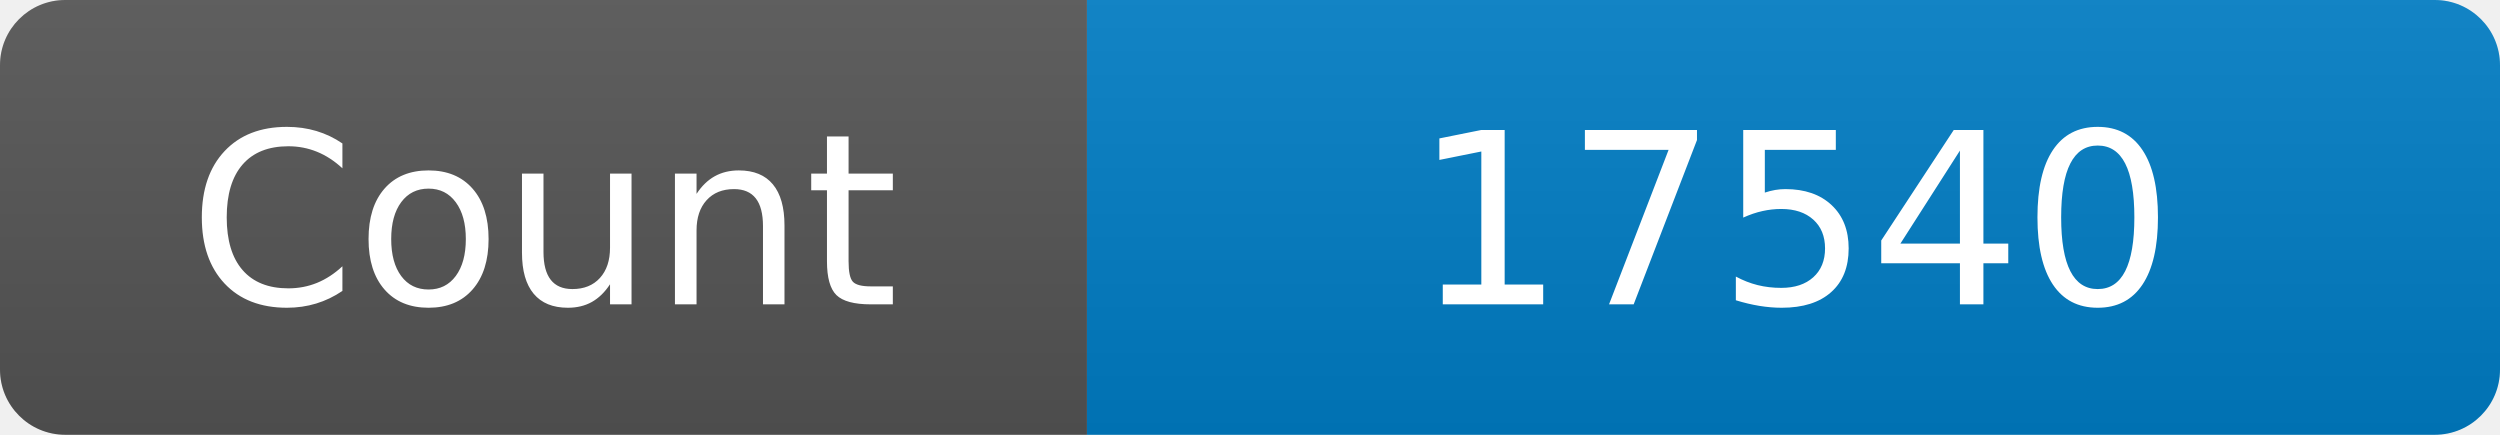
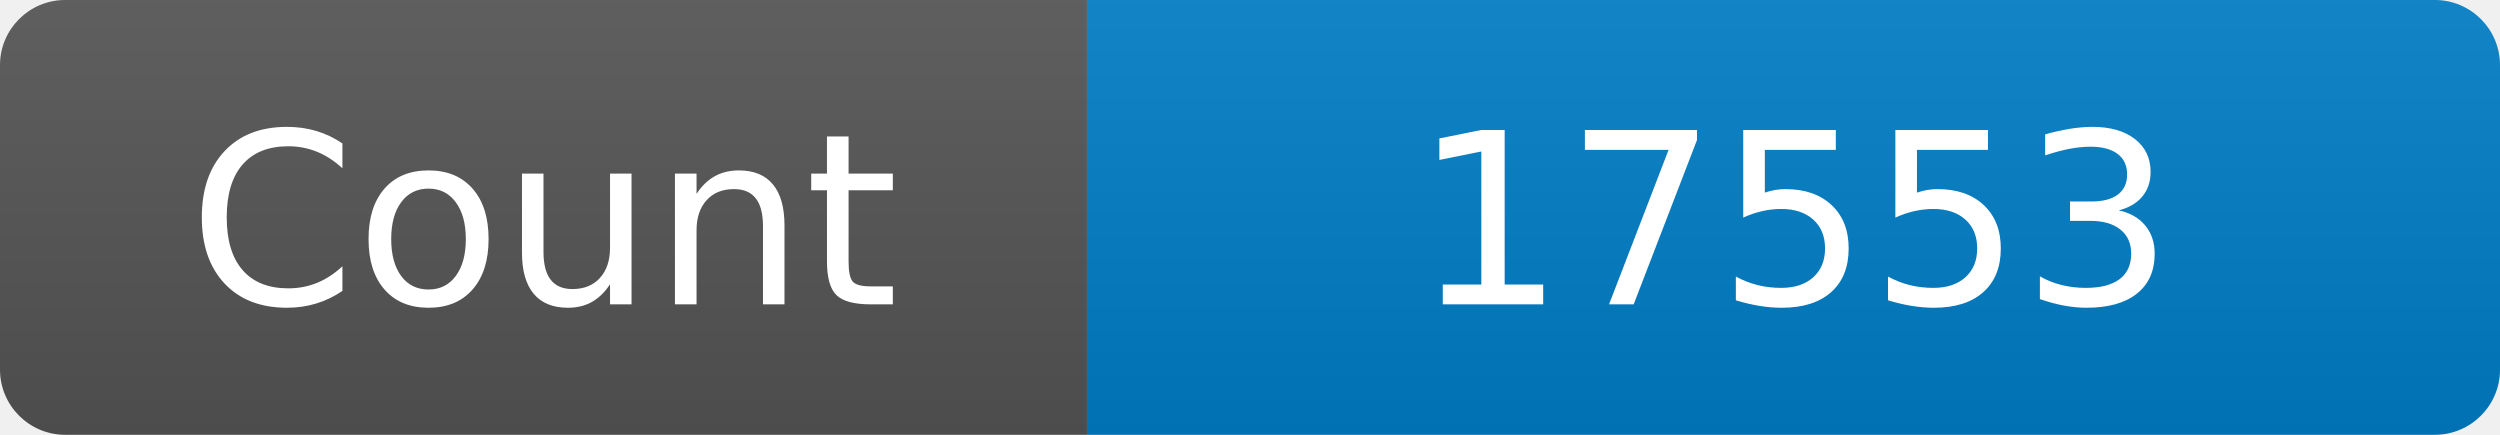
<svg xmlns="http://www.w3.org/2000/svg" width="115" height="20" role="img" aria-label="Maintained?: yes">
  <linearGradient id="s" x2="0" y2="100%">
    <stop offset="0" stop-color="#bbb" stop-opacity=".1" />
    <stop offset="1" stop-opacity=".1" />
  </linearGradient>
  <clipPath id="r">
    <rect width="115" height="20" rx="3" fill="#fff" />
  </clipPath>
  <g clip-path="url(#r)">
    <rect width="50" height="20" fill="#555" />
    <rect x="50" width="160" height="20" fill="#007ec6" />
    <rect width="115" height="20" fill="url(#s)" />
  </g>
  <g fill="#fff" text-anchor="middle" font-family="Verdana,Geneva,DejaVu Sans,sans-serif" font-size="110">
    <text x="250" y="140" transform="scale(.1)" fill="#fff">Count</text>
-     <text x="825" y="140" transform="scale(.1)" fill="#fff">17540</text>
+     <text x="825" y="140" transform="scale(.1)" fill="#fff">17553</text>
  </g>
</svg>
